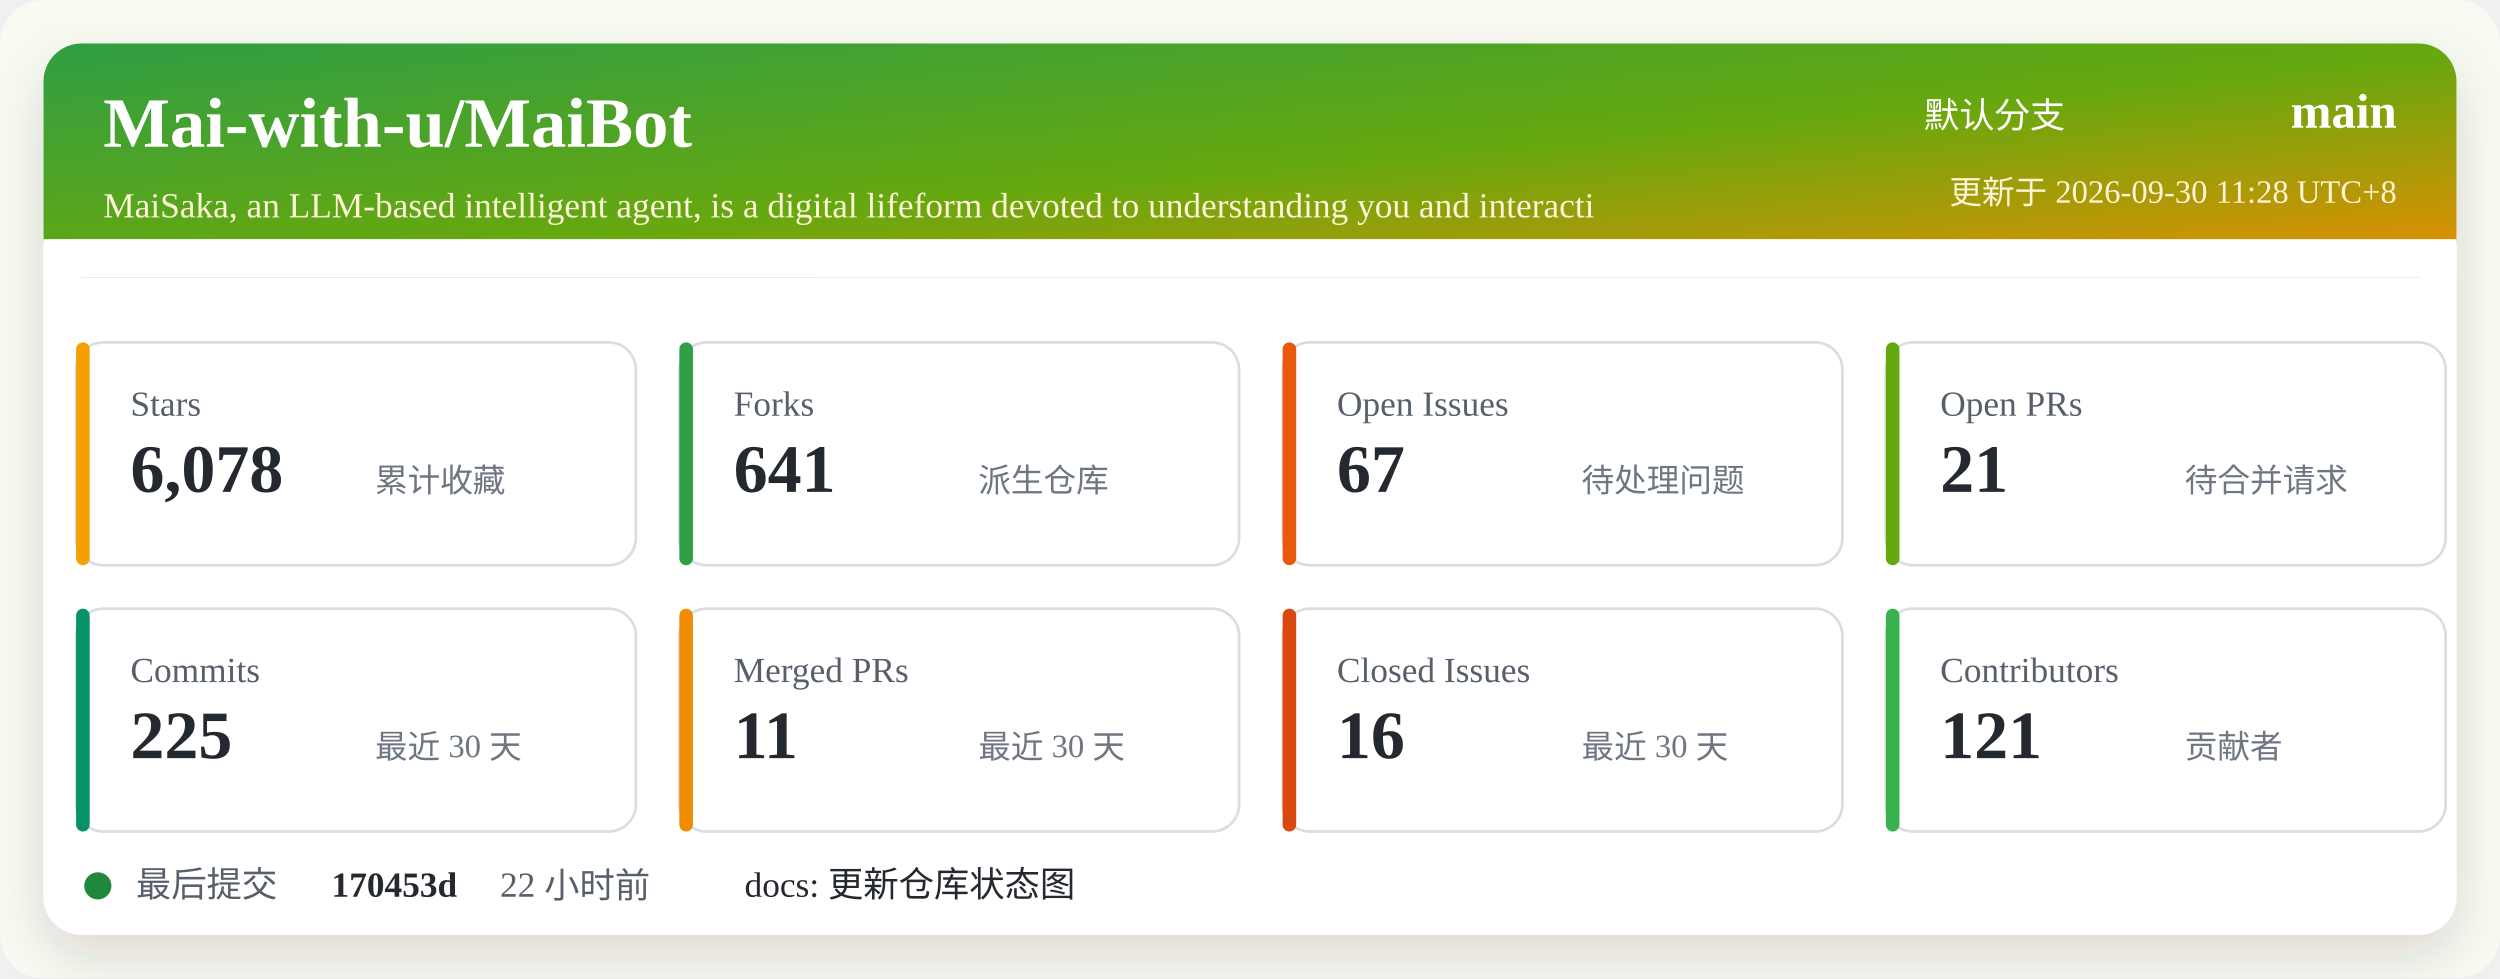
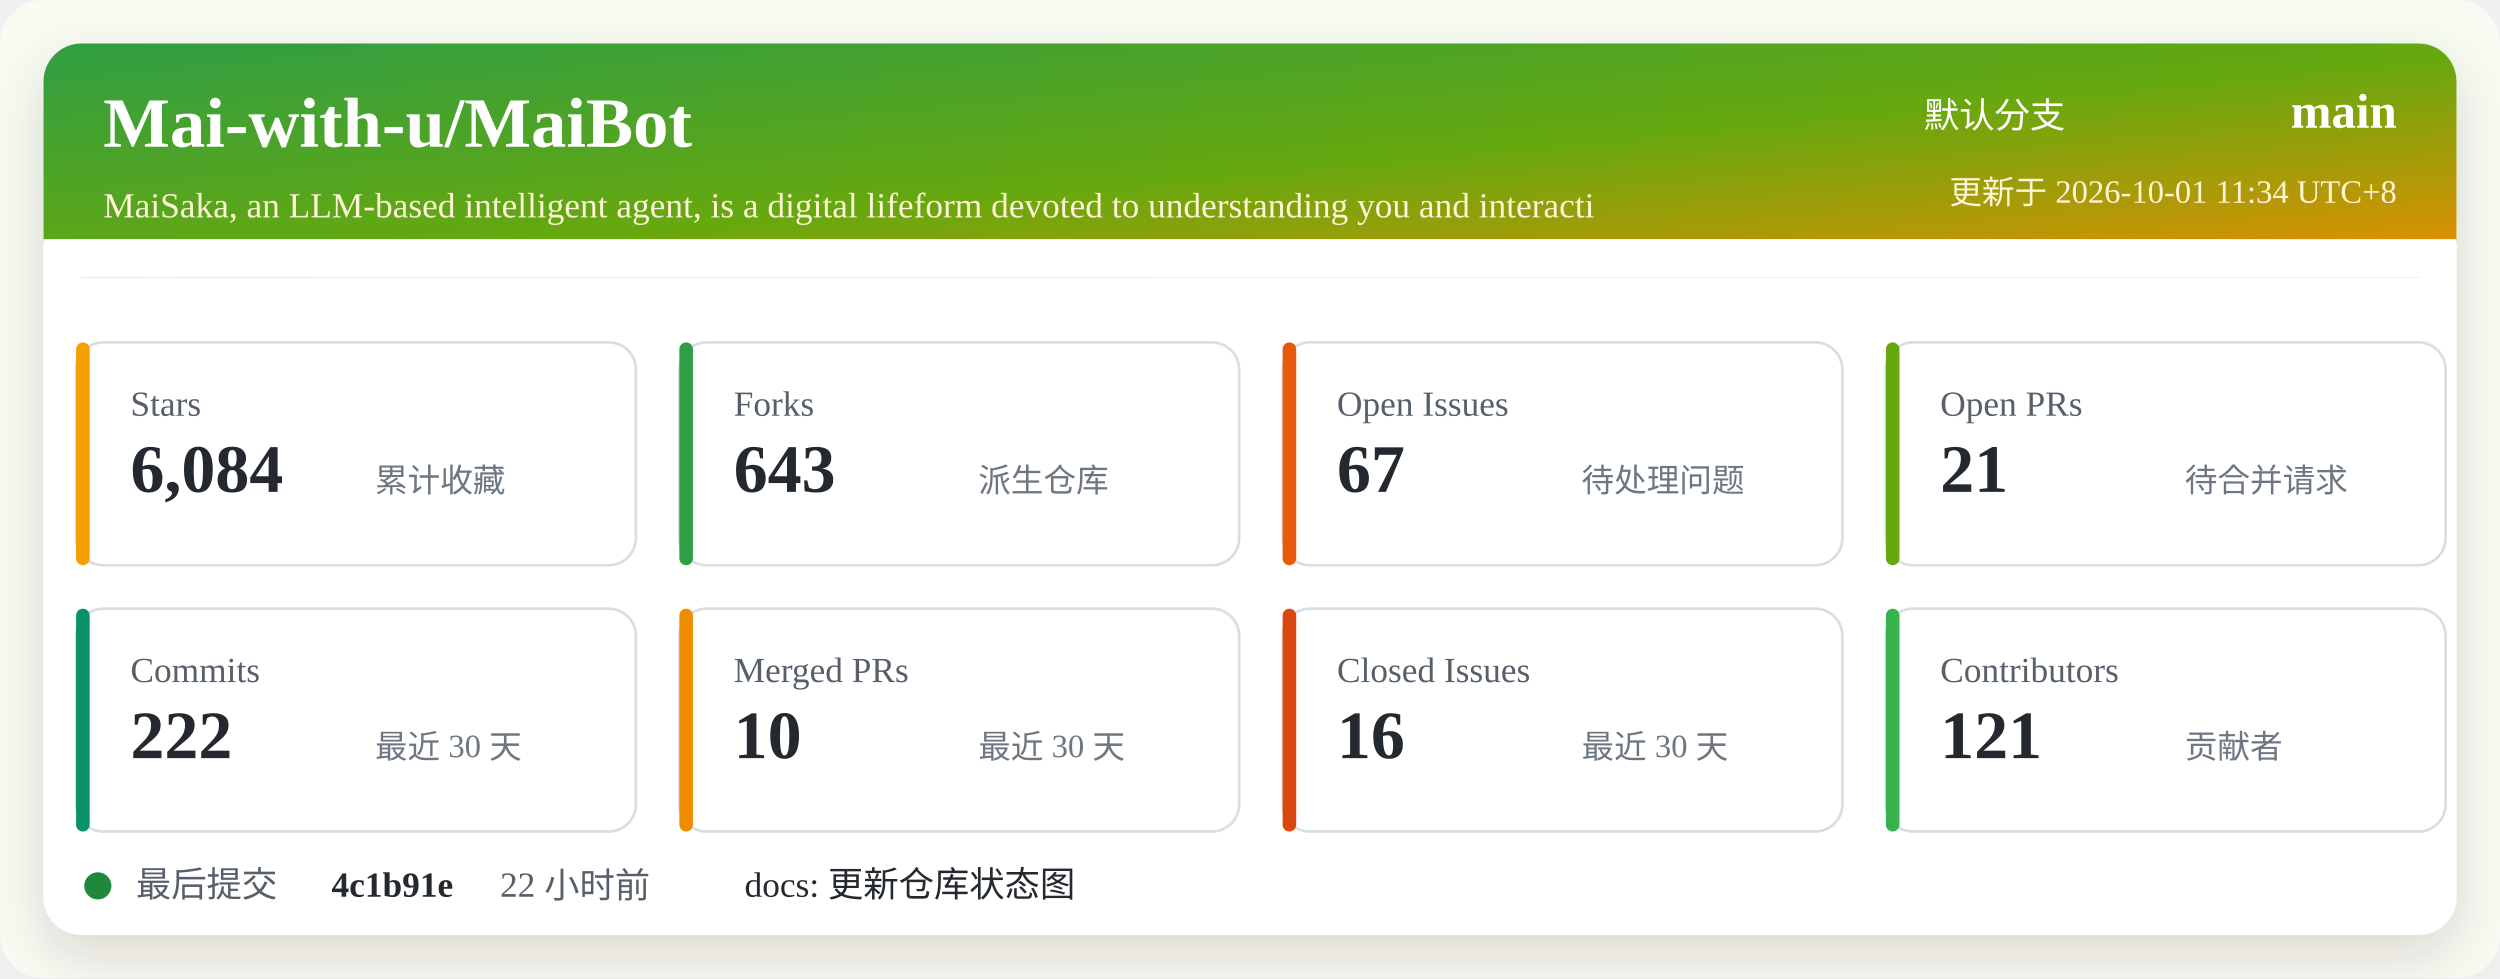
<svg xmlns="http://www.w3.org/2000/svg" width="920" height="360" viewBox="0 0 920 360" role="img" aria-labelledby="title desc">
  <defs>
    <linearGradient id="header" x1="0" x2="1" y1="0" y2="1">
      <stop offset="0%" stop-color="#2f9e44" />
      <stop offset="52%" stop-color="#66a80f" />
      <stop offset="100%" stop-color="#f08c00" />
    </linearGradient>
    <filter id="shadow" x="-5%" y="-5%" width="110%" height="110%">
      <feDropShadow dx="0" dy="8" stdDeviation="10" flood-color="#2b2318" flood-opacity="0.14" />
    </filter>
  </defs>
  <rect width="920" height="360" rx="16" fill="#f7fbf2" />
  <rect x="16" y="16" width="888" height="328" rx="14" fill="#ffffff" filter="url(#shadow)" />
  <rect x="16" y="16" width="888" height="86" rx="14" fill="url(#header)" />
  <path d="M16 88 H904 V102 H16 Z" fill="#ffffff" />
  <text x="38" y="54" fill="#ffffff" font-size="26" font-weight="700">Mai-with-u/MaiBot</text>
  <text x="38" y="80" fill="#fff4d6" font-size="13">MaiSaka, an LLM-based intelligent agent, is a digital lifeform devoted to understanding you and interacti</text>
  <text x="760" y="47" fill="#ffffff" font-size="13" text-anchor="end">默认分支</text>
  <text x="882" y="47" fill="#ffffff" font-size="18" font-weight="700" text-anchor="end">main</text>
-   <text x="882" y="75" fill="#fff4d6" font-size="12" text-anchor="end">更新于 2026-09-30 11:28 UTC+8</text>
+   <text x="882" y="75" fill="#fff4d6" font-size="12" text-anchor="end">更新于 2026-10-01 11:34 UTC+8</text>
  <g transform="translate(28 126)">
    <rect width="206" height="82" rx="10" fill="#ffffff" stroke="#d8dee4" />
    <rect x="0" y="0" width="5" height="82" rx="2.5" fill="#f59f00" />
    <text x="20" y="27" fill="#57606a" font-size="13">Stars</text>
-     <text x="20" y="55" fill="#24292f" font-size="25" font-weight="700">6,078</text>
+     <text x="20" y="55" fill="#24292f" font-size="25" font-weight="700">6,084</text>
    <text x="110" y="55" fill="#6e7781" font-size="12">累计收藏</text>
  </g>
  <g transform="translate(250 126)">
    <rect width="206" height="82" rx="10" fill="#ffffff" stroke="#d8dee4" />
    <rect x="0" y="0" width="5" height="82" rx="2.5" fill="#2f9e44" />
    <text x="20" y="27" fill="#57606a" font-size="13">Forks</text>
-     <text x="20" y="55" fill="#24292f" font-size="25" font-weight="700">641</text>
+     <text x="20" y="55" fill="#24292f" font-size="25" font-weight="700">643</text>
    <text x="110" y="55" fill="#6e7781" font-size="12">派生仓库</text>
  </g>
  <g transform="translate(472 126)">
    <rect width="206" height="82" rx="10" fill="#ffffff" stroke="#d8dee4" />
    <rect x="0" y="0" width="5" height="82" rx="2.5" fill="#e8590c" />
    <text x="20" y="27" fill="#57606a" font-size="13">Open Issues</text>
    <text x="20" y="55" fill="#24292f" font-size="25" font-weight="700">67</text>
    <text x="110" y="55" fill="#6e7781" font-size="12">待处理问题</text>
  </g>
  <g transform="translate(694 126)">
    <rect width="206" height="82" rx="10" fill="#ffffff" stroke="#d8dee4" />
    <rect x="0" y="0" width="5" height="82" rx="2.5" fill="#66a80f" />
    <text x="20" y="27" fill="#57606a" font-size="13">Open PRs</text>
    <text x="20" y="55" fill="#24292f" font-size="25" font-weight="700">21</text>
    <text x="110" y="55" fill="#6e7781" font-size="12">待合并请求</text>
  </g>
  <g transform="translate(28 224)">
    <rect width="206" height="82" rx="10" fill="#ffffff" stroke="#d8dee4" />
    <rect x="0" y="0" width="5" height="82" rx="2.5" fill="#099268" />
    <text x="20" y="27" fill="#57606a" font-size="13">Commits</text>
-     <text x="20" y="55" fill="#24292f" font-size="25" font-weight="700">225</text>
+     <text x="20" y="55" fill="#24292f" font-size="25" font-weight="700">222</text>
    <text x="110" y="55" fill="#6e7781" font-size="12">最近 30 天</text>
  </g>
  <g transform="translate(250 224)">
    <rect width="206" height="82" rx="10" fill="#ffffff" stroke="#d8dee4" />
    <rect x="0" y="0" width="5" height="82" rx="2.5" fill="#f08c00" />
    <text x="20" y="27" fill="#57606a" font-size="13">Merged PRs</text>
-     <text x="20" y="55" fill="#24292f" font-size="25" font-weight="700">11</text>
+     <text x="20" y="55" fill="#24292f" font-size="25" font-weight="700">10</text>
    <text x="110" y="55" fill="#6e7781" font-size="12">最近 30 天</text>
  </g>
  <g transform="translate(472 224)">
    <rect width="206" height="82" rx="10" fill="#ffffff" stroke="#d8dee4" />
    <rect x="0" y="0" width="5" height="82" rx="2.5" fill="#d9480f" />
    <text x="20" y="27" fill="#57606a" font-size="13">Closed Issues</text>
    <text x="20" y="55" fill="#24292f" font-size="25" font-weight="700">16</text>
    <text x="110" y="55" fill="#6e7781" font-size="12">最近 30 天</text>
  </g>
  <g transform="translate(694 224)">
    <rect width="206" height="82" rx="10" fill="#ffffff" stroke="#d8dee4" />
    <rect x="0" y="0" width="5" height="82" rx="2.5" fill="#37b24d" />
    <text x="20" y="27" fill="#57606a" font-size="13">Contributors</text>
    <text x="20" y="55" fill="#24292f" font-size="25" font-weight="700">121</text>
    <text x="110" y="55" fill="#6e7781" font-size="12">贡献者</text>
  </g>
  <g transform="translate(28 318)">
    <circle cx="8" cy="8" r="5" fill="#1f883d" />
    <text x="22" y="12" fill="#57606a" font-size="13">最后提交</text>
-     <text x="94" y="12" fill="#24292f" font-size="13" font-weight="700">170453d</text>
+     <text x="94" y="12" fill="#24292f" font-size="13" font-weight="700">4c1b91e</text>
    <text x="156" y="12" fill="#57606a" font-size="13">22 小时前</text>
    <text x="246" y="12" fill="#24292f" font-size="13">docs: 更新仓库状态图</text>
  </g>
</svg>
